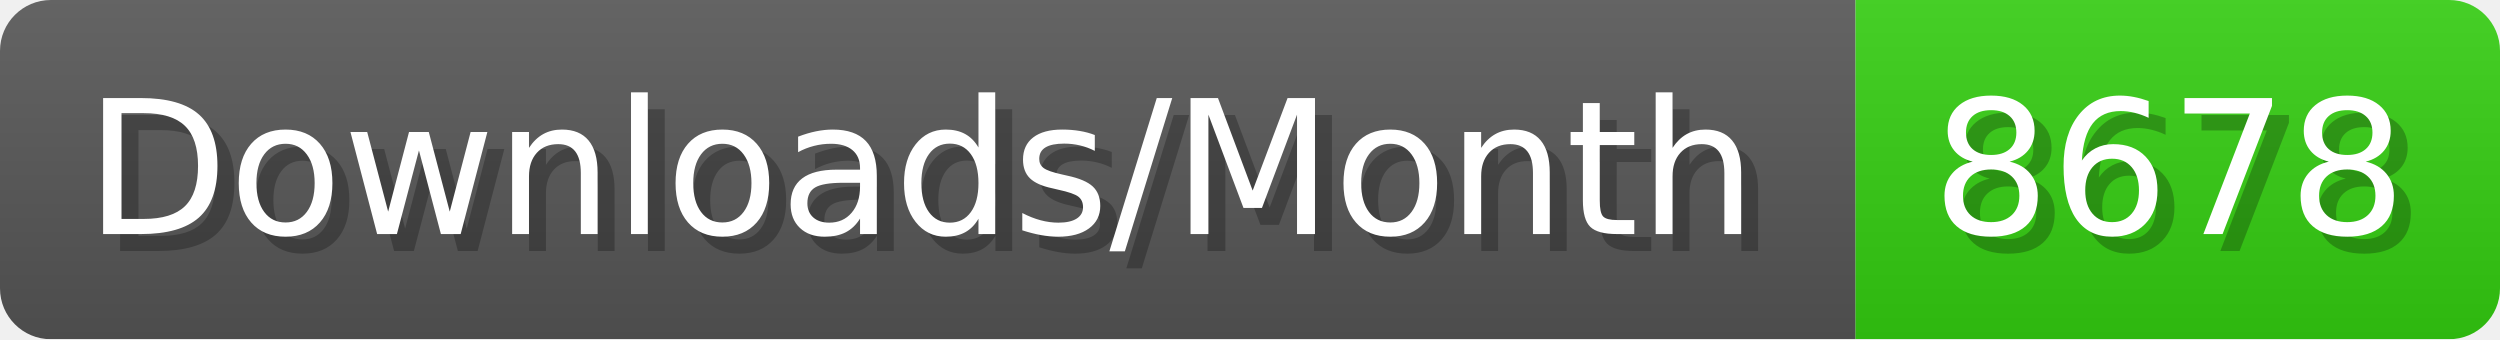
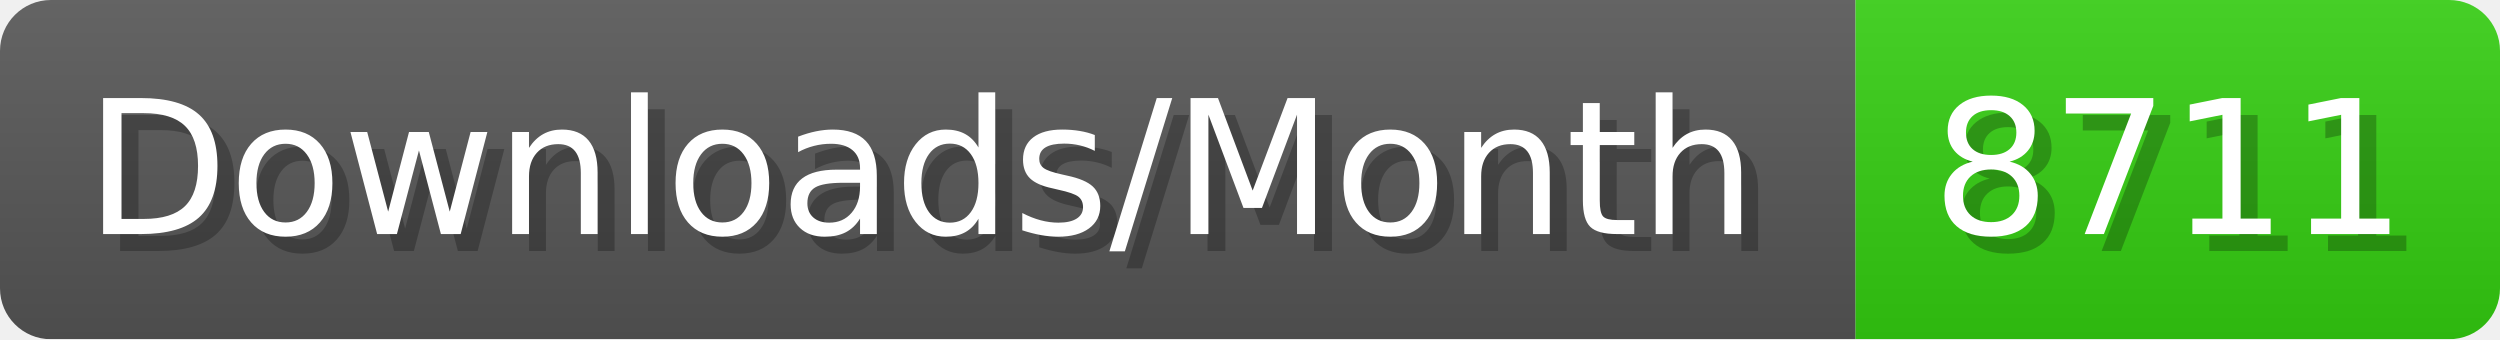
- <svg xmlns="http://www.w3.org/2000/svg" width="147.4" height="20" viewBox="0 0 1474 200" role="img" aria-label="Downloads/Month: 8678">
+ <svg xmlns="http://www.w3.org/2000/svg" width="147.4" height="20" viewBox="0 0 1474 200" role="img" aria-label="Downloads/Month: 8711">
  <linearGradient id="YlXUI" x2="0" y2="100%">
    <stop offset="0" stop-opacity=".1" stop-color="#EEE" />
    <stop offset="1" stop-opacity=".1" />
  </linearGradient>
  <mask id="JHhop">
    <rect width="1474" height="200" rx="30" fill="#FFF" />
  </mask>
  <g mask="url(#JHhop)">
    <rect width="1094" height="200" fill="#555" />
    <rect width="380" height="200" fill="#3C1" x="1094" />
    <rect width="1474" height="200" fill="url(#YlXUI)" />
  </g>
  <g aria-hidden="true" fill="#fff" text-anchor="start" font-family="Verdana,DejaVu Sans,sans-serif" font-size="110">
    <text x="60" y="148" textLength="994" fill="#000" opacity="0.25">Downloads/Month</text>
    <text x="50" y="138" textLength="994">Downloads/Month</text>
-     <text x="1149" y="148" textLength="280" fill="#000" opacity="0.25">8678</text>
-     <text x="1139" y="138" textLength="280">8678</text>
+     <text x="1149" y="148" textLength="280" fill="#000" opacity="0.25">8711</text>
+     <text x="1139" y="138" textLength="280">8711</text>
  </g>
</svg>
